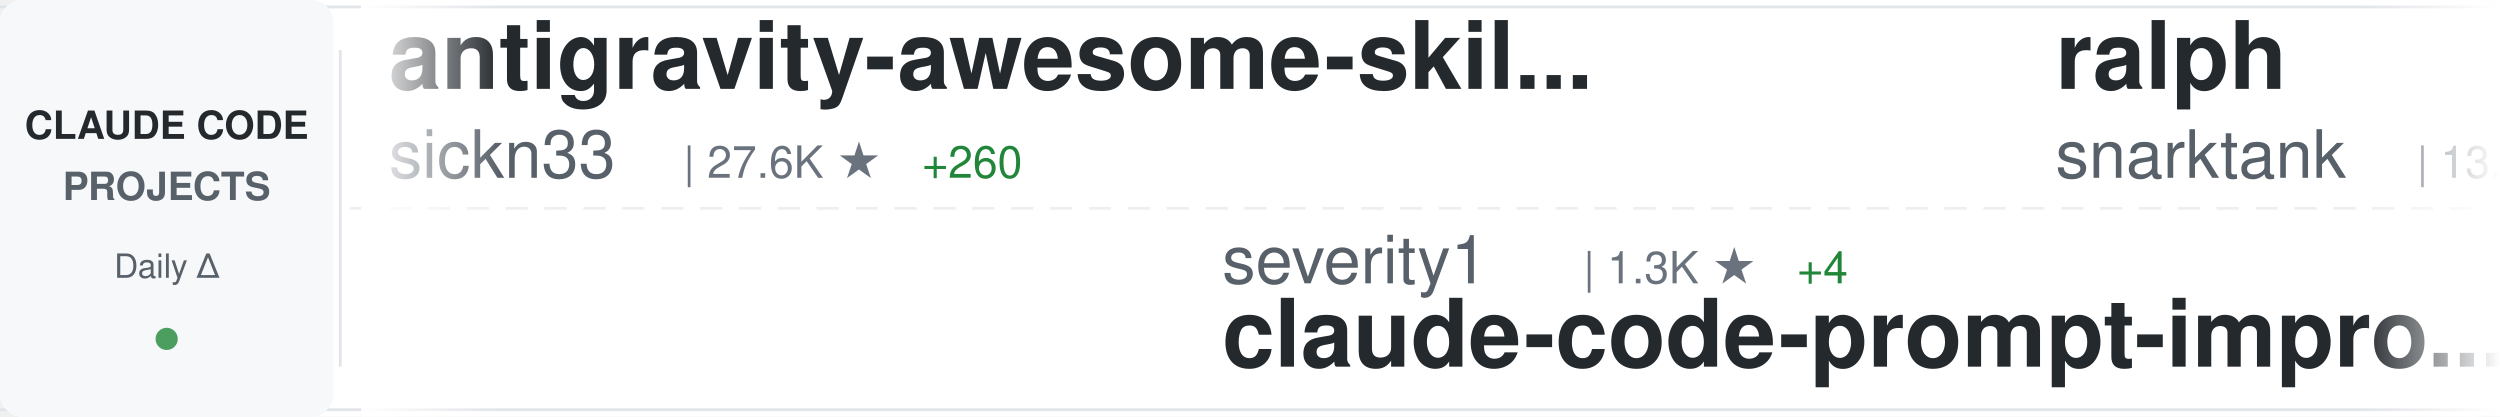
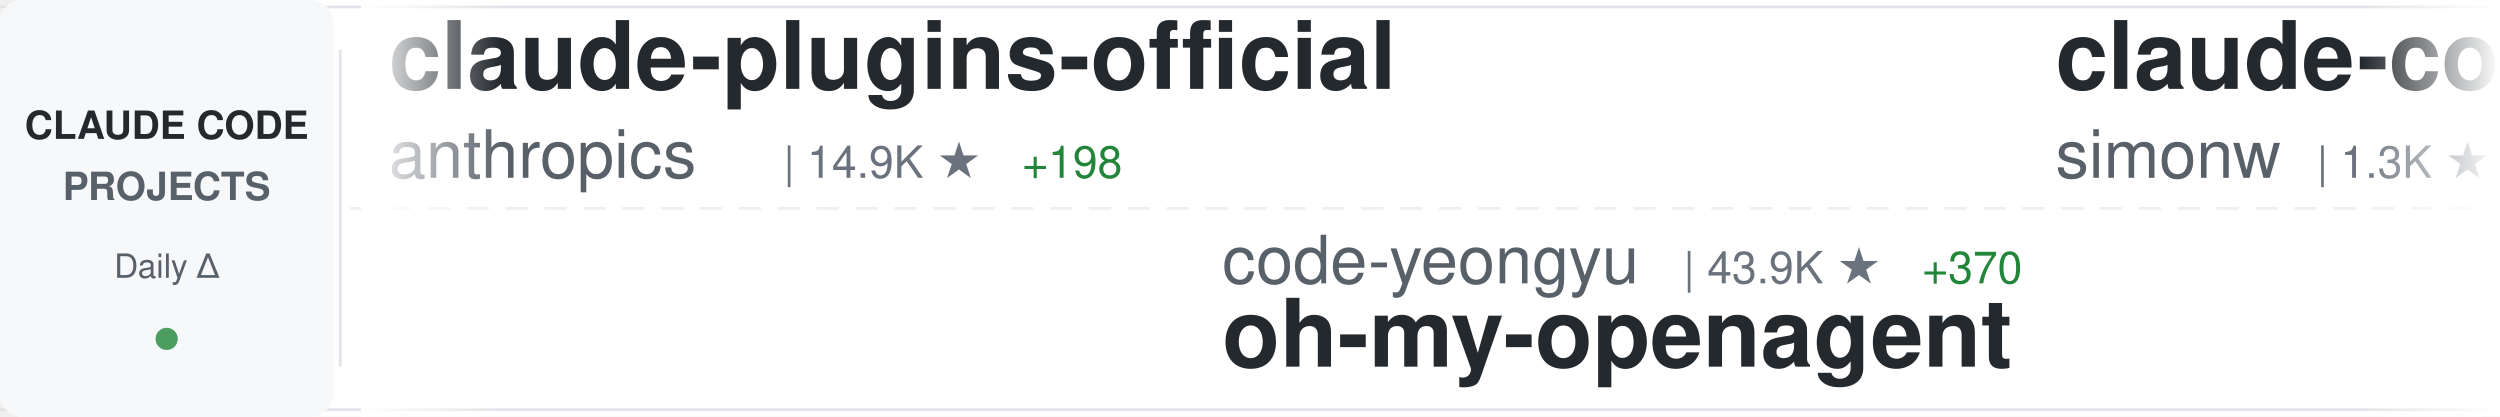
<svg xmlns="http://www.w3.org/2000/svg" width="900" height="150">
  <defs>
    <linearGradient id="awesomeLeftFade" x1="0%" y1="0%" x2="100%" y2="0%">
      <stop offset="0%" style="stop-color:#ffffff;stop-opacity:1" />
      <stop offset="100%" style="stop-color:#ffffff;stop-opacity:0" />
    </linearGradient>
    <linearGradient id="awesomeRightFade" x1="0%" y1="0%" x2="100%" y2="0%">
      <stop offset="0%" style="stop-color:#ffffff;stop-opacity:0" />
      <stop offset="100%" style="stop-color:#ffffff;stop-opacity:1" />
    </linearGradient>
  </defs>
  <rect width="900" height="150" fill="#ffffff" rx="8" />
  <rect x="0" y="2" width="900" height="1" fill="#e1e4e8" />
  <rect x="0" y="147" width="900" height="1" fill="#e1e4e8" />
  <line x1="0" y1="75" x2="900" y2="75" stroke="#e1e4e8" stroke-width="1" stroke-dasharray="8 6" opacity="0.6" />
  <rect x="0" y="0" width="120" height="150" fill="#f6f8fa" rx="8" />
  <text x="60" y="50" font-family="-apple-system, BlinkMacSystemFont, 'Segoe UI', Helvetica, Arial, sans-serif" font-size="14" font-weight="600" fill="#24292e" text-anchor="middle">CLAUDE CODE</text>
  <text x="60" y="72" font-family="-apple-system, BlinkMacSystemFont, 'Segoe UI', Helvetica, Arial, sans-serif" font-size="14" font-weight="600" fill="#586069" text-anchor="middle">PROJECTS</text>
  <text x="60" y="100" font-family="-apple-system, BlinkMacSystemFont, 'Segoe UI', Helvetica, Arial, sans-serif" font-size="12" font-weight="500" fill="#586069" text-anchor="middle">Daily Δ</text>
  <circle cx="60" cy="122" r="4" fill="#22863a" opacity="0.8" />
  <rect x="122" y="18" width="1" height="114" fill="#e1e4e8" />
  <clipPath id="awesomeTickerClip">
    <rect x="130" y="0" width="770" height="150" />
  </clipPath>
  <g clip-path="url(#awesomeTickerClip)">
    <g id="awesomeTickerItems">
      <animateTransform attributeName="transform" attributeType="XML" type="translate" from="0 0" to="-3000 0" dur="54s" repeatCount="indefinite" />
      <g transform="translate(0, 0)">
-         <text x="140" y="32" font-family="-apple-system, BlinkMacSystemFont, 'Segoe UI', Helvetica, Arial, sans-serif" font-size="34" font-weight="600" fill="#24292e">antigravity-awesome-skil...</text>
-         <text x="140" y="64" font-family="-apple-system, BlinkMacSystemFont, 'Segoe UI', Helvetica, Arial, sans-serif" font-size="24" font-weight="400" fill="#586069">sickn33</text>
-         <text x="246" y="64" font-family="-apple-system, BlinkMacSystemFont, 'Segoe UI', Helvetica, Arial, sans-serif" font-size="16" font-weight="500" fill="#6a737d">| 27.6K ★</text>
-         <text x="332" y="64" font-family="-apple-system, BlinkMacSystemFont, 'Segoe UI', Helvetica, Arial, sans-serif" font-size="16" font-weight="500" fill="#22863a"> +260</text>
+         <text x="140" y="32" font-family="-apple-system, BlinkMacSystemFont, 'Segoe UI', Helvetica, Arial, sans-serif" font-size="34" font-weight="600" fill="#24292e">claude-plugins-official</text>
+         <text x="140" y="64" font-family="-apple-system, BlinkMacSystemFont, 'Segoe UI', Helvetica, Arial, sans-serif" font-size="24" font-weight="400" fill="#586069">anthropics</text>
+         <text x="282" y="64" font-family="-apple-system, BlinkMacSystemFont, 'Segoe UI', Helvetica, Arial, sans-serif" font-size="16" font-weight="500" fill="#6a737d">| 14.9K ★</text>
+         <text x="368" y="64" font-family="-apple-system, BlinkMacSystemFont, 'Segoe UI', Helvetica, Arial, sans-serif" font-size="16" font-weight="500" fill="#22863a"> +198</text>
      </g>
      <g transform="translate(300, 0)">
-         <text x="140" y="102" font-family="-apple-system, BlinkMacSystemFont, 'Segoe UI', Helvetica, Arial, sans-serif" font-size="24" font-weight="400" fill="#586069">severity1</text>
-         <text x="270" y="102" font-family="-apple-system, BlinkMacSystemFont, 'Segoe UI', Helvetica, Arial, sans-serif" font-size="16" font-weight="500" fill="#6a737d">| 1.3K ★</text>
-         <text x="347" y="102" font-family="-apple-system, BlinkMacSystemFont, 'Segoe UI', Helvetica, Arial, sans-serif" font-size="16" font-weight="500" fill="#22863a"> +4</text>
-         <text x="140" y="132" font-family="-apple-system, BlinkMacSystemFont, 'Segoe UI', Helvetica, Arial, sans-serif" font-size="34" font-weight="600" fill="#24292e">claude-code-prompt-impro...</text>
+         <text x="140" y="102" font-family="-apple-system, BlinkMacSystemFont, 'Segoe UI', Helvetica, Arial, sans-serif" font-size="24" font-weight="400" fill="#586069">code-yeongyu</text>
+         <text x="306" y="102" font-family="-apple-system, BlinkMacSystemFont, 'Segoe UI', Helvetica, Arial, sans-serif" font-size="16" font-weight="500" fill="#6a737d">| 43.9K ★</text>
+         <text x="392" y="102" font-family="-apple-system, BlinkMacSystemFont, 'Segoe UI', Helvetica, Arial, sans-serif" font-size="16" font-weight="500" fill="#22863a"> +370</text>
+         <text x="140" y="132" font-family="-apple-system, BlinkMacSystemFont, 'Segoe UI', Helvetica, Arial, sans-serif" font-size="34" font-weight="600" fill="#24292e">oh-my-openagent</text>
      </g>
      <g transform="translate(600, 0)">
-         <text x="140" y="32" font-family="-apple-system, BlinkMacSystemFont, 'Segoe UI', Helvetica, Arial, sans-serif" font-size="34" font-weight="600" fill="#24292e">ralph</text>
-         <text x="140" y="64" font-family="-apple-system, BlinkMacSystemFont, 'Segoe UI', Helvetica, Arial, sans-serif" font-size="24" font-weight="400" fill="#586069">snarktank</text>
-         <text x="270" y="64" font-family="-apple-system, BlinkMacSystemFont, 'Segoe UI', Helvetica, Arial, sans-serif" font-size="16" font-weight="500" fill="#6a737d">| 13.8K ★</text>
-         <text x="356" y="64" font-family="-apple-system, BlinkMacSystemFont, 'Segoe UI', Helvetica, Arial, sans-serif" font-size="16" font-weight="500" fill="#22863a"> +75</text>
+         <text x="140" y="32" font-family="-apple-system, BlinkMacSystemFont, 'Segoe UI', Helvetica, Arial, sans-serif" font-size="34" font-weight="600" fill="#24292e">claude-code-transcripts</text>
+         <text x="140" y="64" font-family="-apple-system, BlinkMacSystemFont, 'Segoe UI', Helvetica, Arial, sans-serif" font-size="24" font-weight="400" fill="#586069">simonw</text>
+         <text x="234" y="64" font-family="-apple-system, BlinkMacSystemFont, 'Segoe UI', Helvetica, Arial, sans-serif" font-size="16" font-weight="500" fill="#6a737d">| 1.3K ★</text>
+         <text x="311" y="64" font-family="-apple-system, BlinkMacSystemFont, 'Segoe UI', Helvetica, Arial, sans-serif" font-size="16" font-weight="500" fill="#22863a"> +92</text>
      </g>
      <g transform="translate(900, 0)">
-         <text x="140" y="102" font-family="-apple-system, BlinkMacSystemFont, 'Segoe UI', Helvetica, Arial, sans-serif" font-size="24" font-weight="400" fill="#586069">farion1231</text>
-         <text x="282" y="102" font-family="-apple-system, BlinkMacSystemFont, 'Segoe UI', Helvetica, Arial, sans-serif" font-size="16" font-weight="500" fill="#6a737d">| 33.9K ★</text>
-         <text x="368" y="102" font-family="-apple-system, BlinkMacSystemFont, 'Segoe UI', Helvetica, Arial, sans-serif" font-size="16" font-weight="500" fill="#22863a"> +549</text>
-         <text x="140" y="132" font-family="-apple-system, BlinkMacSystemFont, 'Segoe UI', Helvetica, Arial, sans-serif" font-size="34" font-weight="600" fill="#24292e">cc-switch</text>
+         <text x="140" y="102" font-family="-apple-system, BlinkMacSystemFont, 'Segoe UI', Helvetica, Arial, sans-serif" font-size="24" font-weight="400" fill="#586069">jarrodwatts</text>
+         <text x="294" y="102" font-family="-apple-system, BlinkMacSystemFont, 'Segoe UI', Helvetica, Arial, sans-serif" font-size="16" font-weight="500" fill="#6a737d">| 13.8K ★</text>
+         <text x="380" y="102" font-family="-apple-system, BlinkMacSystemFont, 'Segoe UI', Helvetica, Arial, sans-serif" font-size="16" font-weight="500" fill="#22863a"> +572</text>
+         <text x="140" y="132" font-family="-apple-system, BlinkMacSystemFont, 'Segoe UI', Helvetica, Arial, sans-serif" font-size="34" font-weight="600" fill="#24292e">claude-hud</text>
      </g>
      <g transform="translate(1200, 0)">
-         <text x="140" y="32" font-family="-apple-system, BlinkMacSystemFont, 'Segoe UI', Helvetica, Arial, sans-serif" font-size="34" font-weight="600" fill="#24292e">pi-vs-claude-code</text>
-         <text x="140" y="64" font-family="-apple-system, BlinkMacSystemFont, 'Segoe UI', Helvetica, Arial, sans-serif" font-size="24" font-weight="400" fill="#586069">disler</text>
-         <text x="234" y="64" font-family="-apple-system, BlinkMacSystemFont, 'Segoe UI', Helvetica, Arial, sans-serif" font-size="16" font-weight="500" fill="#6a737d">| 555 ★</text>
-         <text x="302" y="64" font-family="-apple-system, BlinkMacSystemFont, 'Segoe UI', Helvetica, Arial, sans-serif" font-size="16" font-weight="500" fill="#22863a"> +4</text>
+         <text x="140" y="32" font-family="-apple-system, BlinkMacSystemFont, 'Segoe UI', Helvetica, Arial, sans-serif" font-size="34" font-weight="600" fill="#24292e">my-claude-code-setup</text>
+         <text x="140" y="64" font-family="-apple-system, BlinkMacSystemFont, 'Segoe UI', Helvetica, Arial, sans-serif" font-size="24" font-weight="400" fill="#586069">centminmod</text>
+         <text x="282" y="64" font-family="-apple-system, BlinkMacSystemFont, 'Segoe UI', Helvetica, Arial, sans-serif" font-size="16" font-weight="500" fill="#6a737d">| 2.1K ★</text>
+         <text x="359" y="64" font-family="-apple-system, BlinkMacSystemFont, 'Segoe UI', Helvetica, Arial, sans-serif" font-size="16" font-weight="500" fill="#22863a"> +5</text>
      </g>
      <g transform="translate(1500, 0)">
-         <text x="140" y="102" font-family="-apple-system, BlinkMacSystemFont, 'Segoe UI', Helvetica, Arial, sans-serif" font-size="24" font-weight="400" fill="#586069">shanraisshan</text>
-         <text x="306" y="102" font-family="-apple-system, BlinkMacSystemFont, 'Segoe UI', Helvetica, Arial, sans-serif" font-size="16" font-weight="500" fill="#6a737d">| 22.3K ★</text>
-         <text x="392" y="102" font-family="-apple-system, BlinkMacSystemFont, 'Segoe UI', Helvetica, Arial, sans-serif" font-size="16" font-weight="500" fill="#22863a"> +348</text>
-         <text x="140" y="132" font-family="-apple-system, BlinkMacSystemFont, 'Segoe UI', Helvetica, Arial, sans-serif" font-size="34" font-weight="600" fill="#24292e">claude-code-best-practic...</text>
+         <text x="140" y="102" font-family="-apple-system, BlinkMacSystemFont, 'Segoe UI', Helvetica, Arial, sans-serif" font-size="24" font-weight="400" fill="#586069">fuergaosi233</text>
+         <text x="306" y="102" font-family="-apple-system, BlinkMacSystemFont, 'Segoe UI', Helvetica, Arial, sans-serif" font-size="16" font-weight="500" fill="#6a737d">| 2.3K ★</text>
+         <text x="383" y="102" font-family="-apple-system, BlinkMacSystemFont, 'Segoe UI', Helvetica, Arial, sans-serif" font-size="16" font-weight="500" fill="#22863a"> +20</text>
+         <text x="140" y="132" font-family="-apple-system, BlinkMacSystemFont, 'Segoe UI', Helvetica, Arial, sans-serif" font-size="34" font-weight="600" fill="#24292e">claude-code-proxy</text>
      </g>
      <g transform="translate(1800, 0)">
        <text x="140" y="32" font-family="-apple-system, BlinkMacSystemFont, 'Segoe UI', Helvetica, Arial, sans-serif" font-size="34" font-weight="600" fill="#24292e">claude-code-mastering</text>
        <text x="140" y="64" font-family="-apple-system, BlinkMacSystemFont, 'Segoe UI', Helvetica, Arial, sans-serif" font-size="24" font-weight="400" fill="#586069">revfactory</text>
        <text x="282" y="64" font-family="-apple-system, BlinkMacSystemFont, 'Segoe UI', Helvetica, Arial, sans-serif" font-size="16" font-weight="500" fill="#6a737d">| 765 ★</text>
        <text x="350" y="64" font-family="-apple-system, BlinkMacSystemFont, 'Segoe UI', Helvetica, Arial, sans-serif" font-size="16" font-weight="500" fill="#22863a"> +1</text>
      </g>
      <g transform="translate(2100, 0)">
-         <text x="140" y="102" font-family="-apple-system, BlinkMacSystemFont, 'Segoe UI', Helvetica, Arial, sans-serif" font-size="24" font-weight="400" fill="#586069">diet103</text>
-         <text x="246" y="102" font-family="-apple-system, BlinkMacSystemFont, 'Segoe UI', Helvetica, Arial, sans-serif" font-size="16" font-weight="500" fill="#6a737d">| 9.3K ★</text>
-         <text x="323" y="102" font-family="-apple-system, BlinkMacSystemFont, 'Segoe UI', Helvetica, Arial, sans-serif" font-size="16" font-weight="500" fill="#22863a"> +12</text>
-         <text x="140" y="132" font-family="-apple-system, BlinkMacSystemFont, 'Segoe UI', Helvetica, Arial, sans-serif" font-size="34" font-weight="600" fill="#24292e">claude-code-infrastructu...</text>
+         <text x="140" y="102" font-family="-apple-system, BlinkMacSystemFont, 'Segoe UI', Helvetica, Arial, sans-serif" font-size="24" font-weight="400" fill="#586069">wasabeef</text>
+         <text x="258" y="102" font-family="-apple-system, BlinkMacSystemFont, 'Segoe UI', Helvetica, Arial, sans-serif" font-size="16" font-weight="500" fill="#6a737d">| 1.0K ★</text>
+         <text x="140" y="132" font-family="-apple-system, BlinkMacSystemFont, 'Segoe UI', Helvetica, Arial, sans-serif" font-size="34" font-weight="600" fill="#24292e">claude-code-cookbook</text>
      </g>
      <g transform="translate(2400, 0)">
-         <text x="140" y="32" font-family="-apple-system, BlinkMacSystemFont, 'Segoe UI', Helvetica, Arial, sans-serif" font-size="34" font-weight="600" fill="#24292e">claude-code-chat</text>
-         <text x="140" y="64" font-family="-apple-system, BlinkMacSystemFont, 'Segoe UI', Helvetica, Arial, sans-serif" font-size="24" font-weight="400" fill="#586069">andrepimenta</text>
-         <text x="306" y="64" font-family="-apple-system, BlinkMacSystemFont, 'Segoe UI', Helvetica, Arial, sans-serif" font-size="16" font-weight="500" fill="#6a737d">| 1.0K ★</text>
-         <text x="383" y="64" font-family="-apple-system, BlinkMacSystemFont, 'Segoe UI', Helvetica, Arial, sans-serif" font-size="16" font-weight="500" fill="#22863a"> +3</text>
+         <text x="140" y="32" font-family="-apple-system, BlinkMacSystemFont, 'Segoe UI', Helvetica, Arial, sans-serif" font-size="34" font-weight="600" fill="#24292e">claude-code-guide</text>
+         <text x="140" y="64" font-family="-apple-system, BlinkMacSystemFont, 'Segoe UI', Helvetica, Arial, sans-serif" font-size="24" font-weight="400" fill="#586069">Cranot</text>
+         <text x="234" y="64" font-family="-apple-system, BlinkMacSystemFont, 'Segoe UI', Helvetica, Arial, sans-serif" font-size="16" font-weight="500" fill="#6a737d">| 2.5K ★</text>
+         <text x="311" y="64" font-family="-apple-system, BlinkMacSystemFont, 'Segoe UI', Helvetica, Arial, sans-serif" font-size="16" font-weight="500" fill="#22863a"> +8</text>
      </g>
      <g transform="translate(2700, 0)">
-         <text x="140" y="102" font-family="-apple-system, BlinkMacSystemFont, 'Segoe UI', Helvetica, Arial, sans-serif" font-size="24" font-weight="400" fill="#586069">KimYx0207</text>
-         <text x="270" y="102" font-family="-apple-system, BlinkMacSystemFont, 'Segoe UI', Helvetica, Arial, sans-serif" font-size="16" font-weight="500" fill="#6a737d">| 2.4K ★</text>
-         <text x="347" y="102" font-family="-apple-system, BlinkMacSystemFont, 'Segoe UI', Helvetica, Arial, sans-serif" font-size="16" font-weight="500" fill="#22863a"> +66</text>
-         <text x="140" y="132" font-family="-apple-system, BlinkMacSystemFont, 'Segoe UI', Helvetica, Arial, sans-serif" font-size="34" font-weight="600" fill="#24292e">Claude-Code-x-OpenClaw-G...</text>
+         <text x="140" y="102" font-family="-apple-system, BlinkMacSystemFont, 'Segoe UI', Helvetica, Arial, sans-serif" font-size="24" font-weight="400" fill="#586069">zebbern</text>
+         <text x="246" y="102" font-family="-apple-system, BlinkMacSystemFont, 'Segoe UI', Helvetica, Arial, sans-serif" font-size="16" font-weight="500" fill="#6a737d">| 3.7K ★</text>
+         <text x="323" y="102" font-family="-apple-system, BlinkMacSystemFont, 'Segoe UI', Helvetica, Arial, sans-serif" font-size="16" font-weight="500" fill="#22863a"> +8</text>
+         <text x="140" y="132" font-family="-apple-system, BlinkMacSystemFont, 'Segoe UI', Helvetica, Arial, sans-serif" font-size="34" font-weight="600" fill="#24292e">claude-code-guide</text>
      </g>
      <g transform="translate(3000, 0)">
-         <text x="140" y="32" font-family="-apple-system, BlinkMacSystemFont, 'Segoe UI', Helvetica, Arial, sans-serif" font-size="34" font-weight="600" fill="#24292e">antigravity-awesome-skil...</text>
-         <text x="140" y="64" font-family="-apple-system, BlinkMacSystemFont, 'Segoe UI', Helvetica, Arial, sans-serif" font-size="24" font-weight="400" fill="#586069">sickn33</text>
-         <text x="246" y="64" font-family="-apple-system, BlinkMacSystemFont, 'Segoe UI', Helvetica, Arial, sans-serif" font-size="16" font-weight="500" fill="#6a737d">| 27.6K ★</text>
-         <text x="332" y="64" font-family="-apple-system, BlinkMacSystemFont, 'Segoe UI', Helvetica, Arial, sans-serif" font-size="16" font-weight="500" fill="#22863a"> +260</text>
+         <text x="140" y="32" font-family="-apple-system, BlinkMacSystemFont, 'Segoe UI', Helvetica, Arial, sans-serif" font-size="34" font-weight="600" fill="#24292e">claude-plugins-official</text>
+         <text x="140" y="64" font-family="-apple-system, BlinkMacSystemFont, 'Segoe UI', Helvetica, Arial, sans-serif" font-size="24" font-weight="400" fill="#586069">anthropics</text>
+         <text x="282" y="64" font-family="-apple-system, BlinkMacSystemFont, 'Segoe UI', Helvetica, Arial, sans-serif" font-size="16" font-weight="500" fill="#6a737d">| 14.9K ★</text>
+         <text x="368" y="64" font-family="-apple-system, BlinkMacSystemFont, 'Segoe UI', Helvetica, Arial, sans-serif" font-size="16" font-weight="500" fill="#22863a"> +198</text>
      </g>
      <g transform="translate(3300, 0)">
-         <text x="140" y="102" font-family="-apple-system, BlinkMacSystemFont, 'Segoe UI', Helvetica, Arial, sans-serif" font-size="24" font-weight="400" fill="#586069">severity1</text>
-         <text x="270" y="102" font-family="-apple-system, BlinkMacSystemFont, 'Segoe UI', Helvetica, Arial, sans-serif" font-size="16" font-weight="500" fill="#6a737d">| 1.3K ★</text>
-         <text x="347" y="102" font-family="-apple-system, BlinkMacSystemFont, 'Segoe UI', Helvetica, Arial, sans-serif" font-size="16" font-weight="500" fill="#22863a"> +4</text>
-         <text x="140" y="132" font-family="-apple-system, BlinkMacSystemFont, 'Segoe UI', Helvetica, Arial, sans-serif" font-size="34" font-weight="600" fill="#24292e">claude-code-prompt-impro...</text>
+         <text x="140" y="102" font-family="-apple-system, BlinkMacSystemFont, 'Segoe UI', Helvetica, Arial, sans-serif" font-size="24" font-weight="400" fill="#586069">code-yeongyu</text>
+         <text x="306" y="102" font-family="-apple-system, BlinkMacSystemFont, 'Segoe UI', Helvetica, Arial, sans-serif" font-size="16" font-weight="500" fill="#6a737d">| 43.9K ★</text>
+         <text x="392" y="102" font-family="-apple-system, BlinkMacSystemFont, 'Segoe UI', Helvetica, Arial, sans-serif" font-size="16" font-weight="500" fill="#22863a"> +370</text>
+         <text x="140" y="132" font-family="-apple-system, BlinkMacSystemFont, 'Segoe UI', Helvetica, Arial, sans-serif" font-size="34" font-weight="600" fill="#24292e">oh-my-openagent</text>
      </g>
      <g transform="translate(3600, 0)">
-         <text x="140" y="32" font-family="-apple-system, BlinkMacSystemFont, 'Segoe UI', Helvetica, Arial, sans-serif" font-size="34" font-weight="600" fill="#24292e">ralph</text>
-         <text x="140" y="64" font-family="-apple-system, BlinkMacSystemFont, 'Segoe UI', Helvetica, Arial, sans-serif" font-size="24" font-weight="400" fill="#586069">snarktank</text>
-         <text x="270" y="64" font-family="-apple-system, BlinkMacSystemFont, 'Segoe UI', Helvetica, Arial, sans-serif" font-size="16" font-weight="500" fill="#6a737d">| 13.8K ★</text>
-         <text x="356" y="64" font-family="-apple-system, BlinkMacSystemFont, 'Segoe UI', Helvetica, Arial, sans-serif" font-size="16" font-weight="500" fill="#22863a"> +75</text>
+         <text x="140" y="32" font-family="-apple-system, BlinkMacSystemFont, 'Segoe UI', Helvetica, Arial, sans-serif" font-size="34" font-weight="600" fill="#24292e">claude-code-transcripts</text>
+         <text x="140" y="64" font-family="-apple-system, BlinkMacSystemFont, 'Segoe UI', Helvetica, Arial, sans-serif" font-size="24" font-weight="400" fill="#586069">simonw</text>
+         <text x="234" y="64" font-family="-apple-system, BlinkMacSystemFont, 'Segoe UI', Helvetica, Arial, sans-serif" font-size="16" font-weight="500" fill="#6a737d">| 1.3K ★</text>
+         <text x="311" y="64" font-family="-apple-system, BlinkMacSystemFont, 'Segoe UI', Helvetica, Arial, sans-serif" font-size="16" font-weight="500" fill="#22863a"> +92</text>
      </g>
      <g transform="translate(3900, 0)">
-         <text x="140" y="102" font-family="-apple-system, BlinkMacSystemFont, 'Segoe UI', Helvetica, Arial, sans-serif" font-size="24" font-weight="400" fill="#586069">farion1231</text>
-         <text x="282" y="102" font-family="-apple-system, BlinkMacSystemFont, 'Segoe UI', Helvetica, Arial, sans-serif" font-size="16" font-weight="500" fill="#6a737d">| 33.9K ★</text>
-         <text x="368" y="102" font-family="-apple-system, BlinkMacSystemFont, 'Segoe UI', Helvetica, Arial, sans-serif" font-size="16" font-weight="500" fill="#22863a"> +549</text>
-         <text x="140" y="132" font-family="-apple-system, BlinkMacSystemFont, 'Segoe UI', Helvetica, Arial, sans-serif" font-size="34" font-weight="600" fill="#24292e">cc-switch</text>
+         <text x="140" y="102" font-family="-apple-system, BlinkMacSystemFont, 'Segoe UI', Helvetica, Arial, sans-serif" font-size="24" font-weight="400" fill="#586069">jarrodwatts</text>
+         <text x="294" y="102" font-family="-apple-system, BlinkMacSystemFont, 'Segoe UI', Helvetica, Arial, sans-serif" font-size="16" font-weight="500" fill="#6a737d">| 13.8K ★</text>
+         <text x="380" y="102" font-family="-apple-system, BlinkMacSystemFont, 'Segoe UI', Helvetica, Arial, sans-serif" font-size="16" font-weight="500" fill="#22863a"> +572</text>
+         <text x="140" y="132" font-family="-apple-system, BlinkMacSystemFont, 'Segoe UI', Helvetica, Arial, sans-serif" font-size="34" font-weight="600" fill="#24292e">claude-hud</text>
      </g>
    </g>
  </g>
  <rect x="130" y="0" width="50" height="150" fill="url(#awesomeLeftFade)" />
  <rect x="850" y="0" width="50" height="150" fill="url(#awesomeRightFade)" />
</svg>
